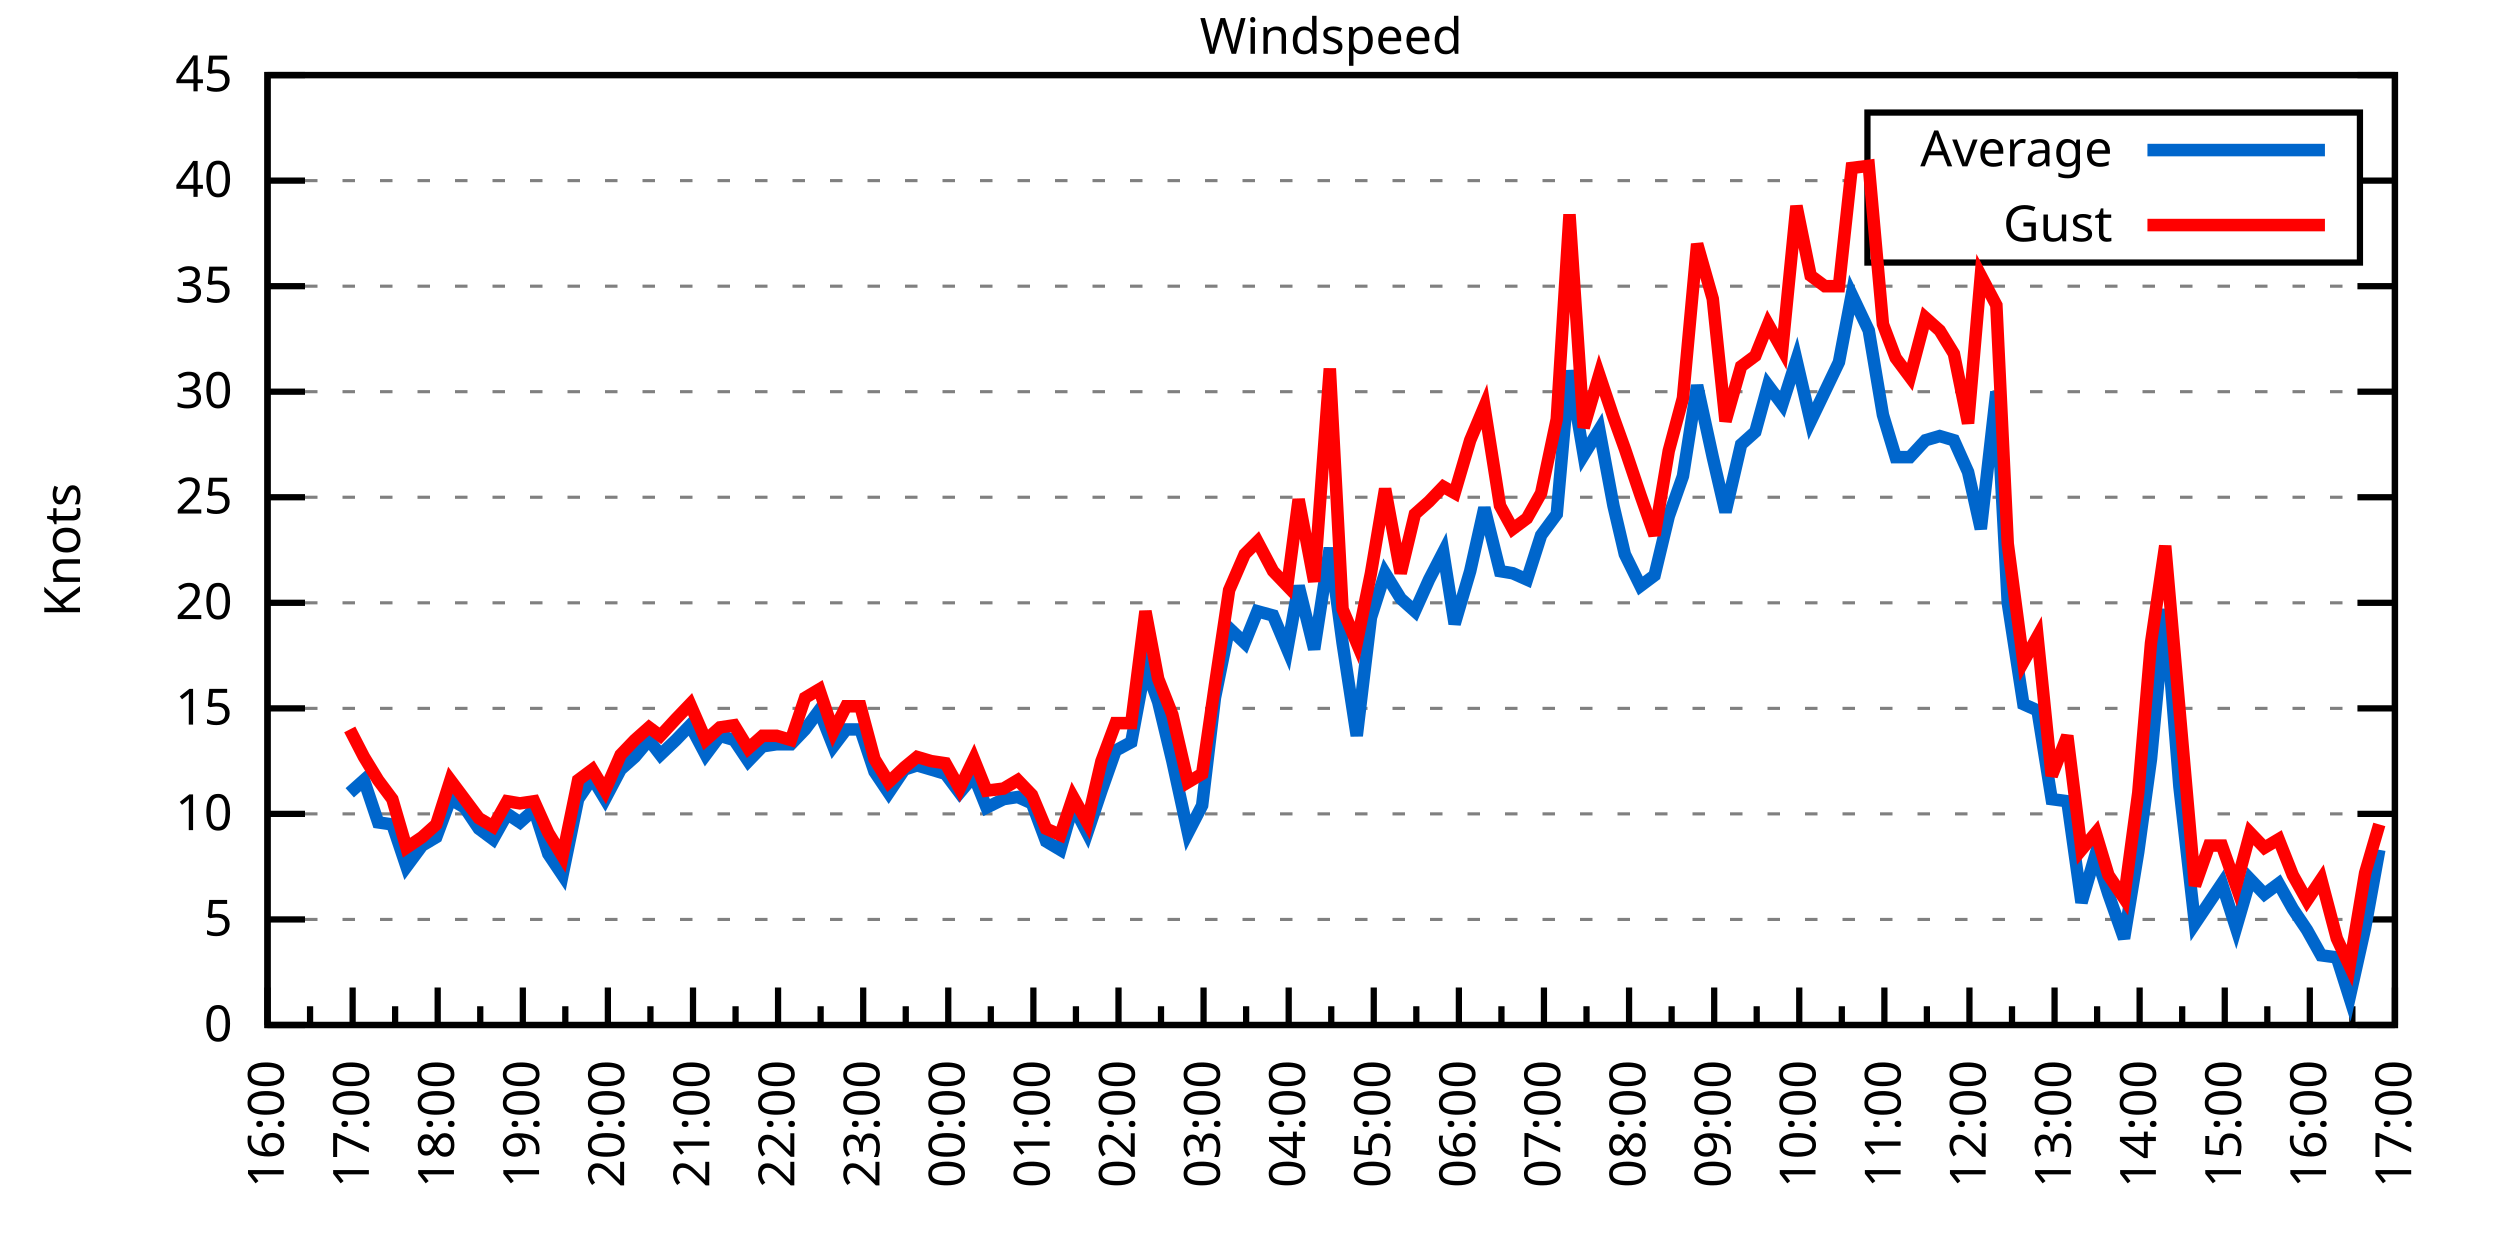
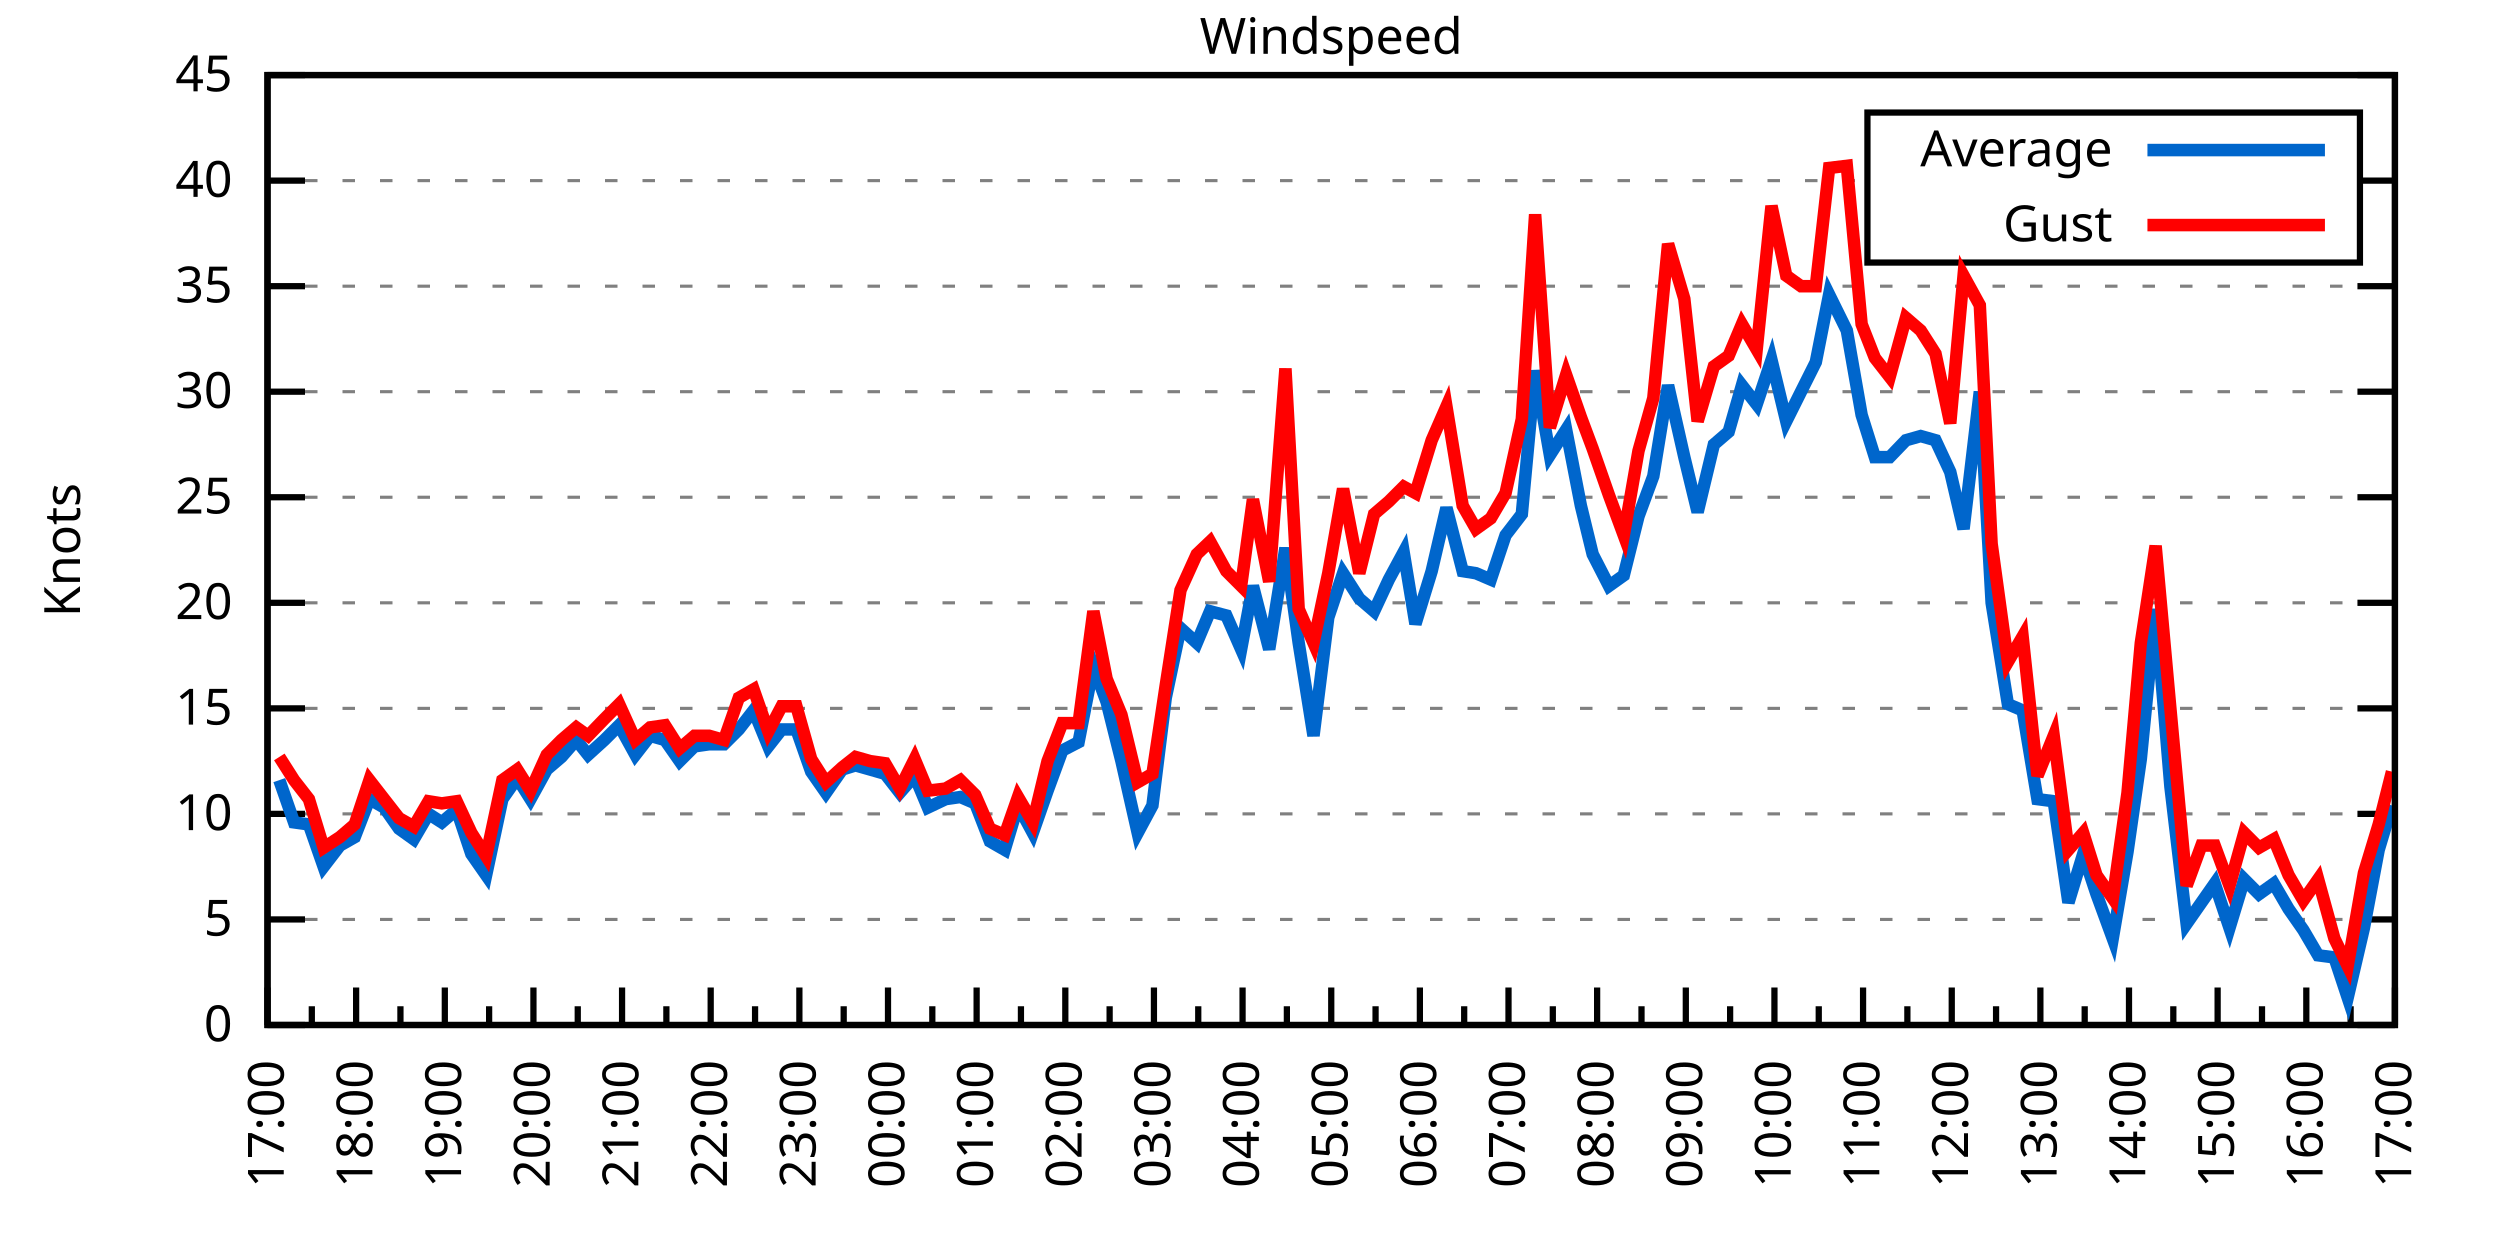
<svg xmlns="http://www.w3.org/2000/svg" xmlns:xlink="http://www.w3.org/1999/xlink" width="400" height="200" viewBox="0 0 400 200">
  <g id="gnuplot_canvas">
    <rect x="0" y="0" width="400" height="200" fill="none" />
    <defs>
      <circle id="gpDot" r="0.5" stroke-width="0.5" stroke="currentColor" />
      <path id="gpPt0" stroke-width="0.333" stroke="currentColor" d="M-1,0 h2 M0,-1 v2" />
      <path id="gpPt1" stroke-width="0.333" stroke="currentColor" d="M-1,-1 L1,1 M1,-1 L-1,1" />
      <path id="gpPt2" stroke-width="0.333" stroke="currentColor" d="M-1,0 L1,0 M0,-1 L0,1 M-1,-1 L1,1 M-1,1 L1,-1" />
      <rect id="gpPt3" stroke-width="0.333" stroke="currentColor" x="-1" y="-1" width="2" height="2" />
      <rect id="gpPt4" stroke-width="0.333" stroke="currentColor" fill="currentColor" x="-1" y="-1" width="2" height="2" />
      <circle id="gpPt5" stroke-width="0.333" stroke="currentColor" cx="0" cy="0" r="1" />
      <use xlink:href="#gpPt5" id="gpPt6" fill="currentColor" stroke="none" />
      <path id="gpPt7" stroke-width="0.333" stroke="currentColor" d="M0,-1.33 L-1.33,0.67 L1.33,0.67 z" />
      <use xlink:href="#gpPt7" id="gpPt8" fill="currentColor" stroke="none" />
      <use xlink:href="#gpPt7" id="gpPt9" stroke="currentColor" transform="rotate(180)" />
      <use xlink:href="#gpPt9" id="gpPt10" fill="currentColor" stroke="none" />
      <use xlink:href="#gpPt3" id="gpPt11" stroke="currentColor" transform="rotate(45)" />
      <use xlink:href="#gpPt11" id="gpPt12" fill="currentColor" stroke="none" />
      <path id="gpPt13" stroke-width="0.333" stroke="currentColor" d="M0,1.330 L1.265,0.411 L0.782,-1.067 L-0.782,-1.076 L-1.265,0.411 z" />
      <use xlink:href="#gpPt13" id="gpPt14" fill="currentColor" stroke="none" />
      <filter id="textbox" filterUnits="objectBoundingBox" x="0" y="0" height="1" width="1">
        <feFlood flood-color="white" flood-opacity="1" result="bgnd" />
        <feComposite in="SourceGraphic" in2="bgnd" operator="atop" />
      </filter>
      <filter id="greybox" filterUnits="objectBoundingBox" x="0" y="0" height="1" width="1">
        <feFlood flood-color="lightgrey" flood-opacity="1" result="grey" />
        <feComposite in="SourceGraphic" in2="grey" operator="atop" />
      </filter>
    </defs>
    <g fill="none" color="white" stroke="currentColor" stroke-width="1.00" stroke-linecap="butt" stroke-linejoin="miter">
</g>
    <g fill="none" color="black" stroke="currentColor" stroke-width="1.00" stroke-linecap="butt" stroke-linejoin="miter">
      <g stroke="none" shape-rendering="crispEdges">
        <polygon fill="rgb(255, 255, 255)" points="42.80,164.00 383.18,164.00 383.18,12.02 42.80,12.02 " />
      </g>
    </g>
    <g fill="none" color="black" stroke="currentColor" stroke-width="1.00" stroke-linecap="butt" stroke-linejoin="miter">
</g>
    <g fill="none" color="black" stroke="black" stroke-width="0.50" stroke-linecap="butt" stroke-linejoin="miter">
</g>
    <g fill="none" color="gray" stroke="currentColor" stroke-width="0.50" stroke-linecap="butt" stroke-linejoin="miter">
      <path stroke="gray" stroke-dasharray="2,4" class="gridline" d="M42.80,164.00 L383.19,164.00  " />
    </g>
    <g fill="none" color="gray" stroke="gray" stroke-width="1.00" stroke-linecap="butt" stroke-linejoin="miter">
</g>
    <g fill="none" color="black" stroke="currentColor" stroke-width="1.00" stroke-linecap="butt" stroke-linejoin="miter">
      <path stroke="black" d="M42.80,164.00 L48.80,164.00 M383.19,164.00 L377.19,164.00  " />
      <g transform="translate(37.20,166.60)" stroke="none" fill="black" font-family="Sans" font-size="8.00" text-anchor="end">
        <text>
          <tspan font-family="Sans"> 0</tspan>
        </text>
      </g>
    </g>
    <g fill="none" color="black" stroke="currentColor" stroke-width="1.00" stroke-linecap="butt" stroke-linejoin="miter">
</g>
    <g fill="none" color="black" stroke="black" stroke-width="0.50" stroke-linecap="butt" stroke-linejoin="miter">
</g>
    <g fill="none" color="gray" stroke="currentColor" stroke-width="0.50" stroke-linecap="butt" stroke-linejoin="miter">
      <path stroke="gray" stroke-dasharray="2,4" class="gridline" d="M42.80,147.11 L383.19,147.11  " />
    </g>
    <g fill="none" color="gray" stroke="gray" stroke-width="1.00" stroke-linecap="butt" stroke-linejoin="miter">
</g>
    <g fill="none" color="black" stroke="currentColor" stroke-width="1.00" stroke-linecap="butt" stroke-linejoin="miter">
      <path stroke="black" d="M42.80,147.11 L48.80,147.11 M383.19,147.11 L377.19,147.11  " />
      <g transform="translate(37.20,149.71)" stroke="none" fill="black" font-family="Sans" font-size="8.00" text-anchor="end">
        <text>
          <tspan font-family="Sans"> 5</tspan>
        </text>
      </g>
    </g>
    <g fill="none" color="black" stroke="currentColor" stroke-width="1.00" stroke-linecap="butt" stroke-linejoin="miter">
</g>
    <g fill="none" color="black" stroke="black" stroke-width="0.50" stroke-linecap="butt" stroke-linejoin="miter">
</g>
    <g fill="none" color="gray" stroke="currentColor" stroke-width="0.50" stroke-linecap="butt" stroke-linejoin="miter">
      <path stroke="gray" stroke-dasharray="2,4" class="gridline" d="M42.80,130.22 L383.19,130.22  " />
    </g>
    <g fill="none" color="gray" stroke="gray" stroke-width="1.00" stroke-linecap="butt" stroke-linejoin="miter">
</g>
    <g fill="none" color="black" stroke="currentColor" stroke-width="1.00" stroke-linecap="butt" stroke-linejoin="miter">
      <path stroke="black" d="M42.80,130.22 L48.80,130.22 M383.19,130.22 L377.19,130.22  " />
      <g transform="translate(37.20,132.82)" stroke="none" fill="black" font-family="Sans" font-size="8.00" text-anchor="end">
        <text>
          <tspan font-family="Sans"> 10</tspan>
        </text>
      </g>
    </g>
    <g fill="none" color="black" stroke="currentColor" stroke-width="1.00" stroke-linecap="butt" stroke-linejoin="miter">
</g>
    <g fill="none" color="black" stroke="black" stroke-width="0.50" stroke-linecap="butt" stroke-linejoin="miter">
</g>
    <g fill="none" color="gray" stroke="currentColor" stroke-width="0.50" stroke-linecap="butt" stroke-linejoin="miter">
      <path stroke="gray" stroke-dasharray="2,4" class="gridline" d="M42.80,113.34 L383.19,113.34  " />
    </g>
    <g fill="none" color="gray" stroke="gray" stroke-width="1.00" stroke-linecap="butt" stroke-linejoin="miter">
</g>
    <g fill="none" color="black" stroke="currentColor" stroke-width="1.00" stroke-linecap="butt" stroke-linejoin="miter">
      <path stroke="black" d="M42.80,113.34 L48.80,113.34 M383.19,113.34 L377.19,113.34  " />
      <g transform="translate(37.20,115.94)" stroke="none" fill="black" font-family="Sans" font-size="8.00" text-anchor="end">
        <text>
          <tspan font-family="Sans"> 15</tspan>
        </text>
      </g>
    </g>
    <g fill="none" color="black" stroke="currentColor" stroke-width="1.00" stroke-linecap="butt" stroke-linejoin="miter">
</g>
    <g fill="none" color="black" stroke="black" stroke-width="0.50" stroke-linecap="butt" stroke-linejoin="miter">
</g>
    <g fill="none" color="gray" stroke="currentColor" stroke-width="0.50" stroke-linecap="butt" stroke-linejoin="miter">
      <path stroke="gray" stroke-dasharray="2,4" class="gridline" d="M42.80,96.45 L383.19,96.45  " />
    </g>
    <g fill="none" color="gray" stroke="gray" stroke-width="1.00" stroke-linecap="butt" stroke-linejoin="miter">
</g>
    <g fill="none" color="black" stroke="currentColor" stroke-width="1.00" stroke-linecap="butt" stroke-linejoin="miter">
      <path stroke="black" d="M42.80,96.45 L48.80,96.45 M383.19,96.45 L377.19,96.45  " />
      <g transform="translate(37.20,99.05)" stroke="none" fill="black" font-family="Sans" font-size="8.00" text-anchor="end">
        <text>
          <tspan font-family="Sans"> 20</tspan>
        </text>
      </g>
    </g>
    <g fill="none" color="black" stroke="currentColor" stroke-width="1.00" stroke-linecap="butt" stroke-linejoin="miter">
</g>
    <g fill="none" color="black" stroke="black" stroke-width="0.50" stroke-linecap="butt" stroke-linejoin="miter">
</g>
    <g fill="none" color="gray" stroke="currentColor" stroke-width="0.50" stroke-linecap="butt" stroke-linejoin="miter">
      <path stroke="gray" stroke-dasharray="2,4" class="gridline" d="M42.80,79.56 L383.19,79.56  " />
    </g>
    <g fill="none" color="gray" stroke="gray" stroke-width="1.00" stroke-linecap="butt" stroke-linejoin="miter">
</g>
    <g fill="none" color="black" stroke="currentColor" stroke-width="1.00" stroke-linecap="butt" stroke-linejoin="miter">
      <path stroke="black" d="M42.80,79.56 L48.80,79.56 M383.19,79.56 L377.19,79.56  " />
      <g transform="translate(37.20,82.16)" stroke="none" fill="black" font-family="Sans" font-size="8.00" text-anchor="end">
        <text>
          <tspan font-family="Sans"> 25</tspan>
        </text>
      </g>
    </g>
    <g fill="none" color="black" stroke="currentColor" stroke-width="1.00" stroke-linecap="butt" stroke-linejoin="miter">
</g>
    <g fill="none" color="black" stroke="black" stroke-width="0.50" stroke-linecap="butt" stroke-linejoin="miter">
</g>
    <g fill="none" color="gray" stroke="currentColor" stroke-width="0.50" stroke-linecap="butt" stroke-linejoin="miter">
      <path stroke="gray" stroke-dasharray="2,4" class="gridline" d="M42.80,62.67 L383.19,62.67  " />
    </g>
    <g fill="none" color="gray" stroke="gray" stroke-width="1.00" stroke-linecap="butt" stroke-linejoin="miter">
</g>
    <g fill="none" color="black" stroke="currentColor" stroke-width="1.00" stroke-linecap="butt" stroke-linejoin="miter">
      <path stroke="black" d="M42.80,62.67 L48.80,62.67 M383.19,62.67 L377.19,62.67  " />
      <g transform="translate(37.20,65.27)" stroke="none" fill="black" font-family="Sans" font-size="8.00" text-anchor="end">
        <text>
          <tspan font-family="Sans"> 30</tspan>
        </text>
      </g>
    </g>
    <g fill="none" color="black" stroke="currentColor" stroke-width="1.00" stroke-linecap="butt" stroke-linejoin="miter">
</g>
    <g fill="none" color="black" stroke="black" stroke-width="0.50" stroke-linecap="butt" stroke-linejoin="miter">
</g>
    <g fill="none" color="gray" stroke="currentColor" stroke-width="0.50" stroke-linecap="butt" stroke-linejoin="miter">
      <path stroke="gray" stroke-dasharray="2,4" class="gridline" d="M42.80,45.79 L383.19,45.79  " />
    </g>
    <g fill="none" color="gray" stroke="gray" stroke-width="1.00" stroke-linecap="butt" stroke-linejoin="miter">
</g>
    <g fill="none" color="black" stroke="currentColor" stroke-width="1.00" stroke-linecap="butt" stroke-linejoin="miter">
      <path stroke="black" d="M42.80,45.79 L48.80,45.79 M383.19,45.79 L377.19,45.79  " />
      <g transform="translate(37.20,48.39)" stroke="none" fill="black" font-family="Sans" font-size="8.00" text-anchor="end">
        <text>
          <tspan font-family="Sans"> 35</tspan>
        </text>
      </g>
    </g>
    <g fill="none" color="black" stroke="currentColor" stroke-width="1.00" stroke-linecap="butt" stroke-linejoin="miter">
</g>
    <g fill="none" color="black" stroke="black" stroke-width="0.50" stroke-linecap="butt" stroke-linejoin="miter">
</g>
    <g fill="none" color="gray" stroke="currentColor" stroke-width="0.50" stroke-linecap="butt" stroke-linejoin="miter">
      <path stroke="gray" stroke-dasharray="2,4" class="gridline" d="M42.80,28.90 L298.79,28.90 M377.59,28.90 L383.19,28.90  " />
    </g>
    <g fill="none" color="gray" stroke="gray" stroke-width="1.00" stroke-linecap="butt" stroke-linejoin="miter">
</g>
    <g fill="none" color="black" stroke="currentColor" stroke-width="1.00" stroke-linecap="butt" stroke-linejoin="miter">
      <path stroke="black" d="M42.80,28.90 L48.80,28.90 M383.19,28.90 L377.19,28.90  " />
      <g transform="translate(37.20,31.50)" stroke="none" fill="black" font-family="Sans" font-size="8.00" text-anchor="end">
        <text>
          <tspan font-family="Sans"> 40</tspan>
        </text>
      </g>
    </g>
    <g fill="none" color="black" stroke="currentColor" stroke-width="1.00" stroke-linecap="butt" stroke-linejoin="miter">
</g>
    <g fill="none" color="black" stroke="black" stroke-width="0.50" stroke-linecap="butt" stroke-linejoin="miter">
</g>
    <g fill="none" color="gray" stroke="currentColor" stroke-width="0.50" stroke-linecap="butt" stroke-linejoin="miter">
      <path stroke="gray" stroke-dasharray="2,4" class="gridline" d="M42.80,12.01 L383.19,12.01  " />
    </g>
    <g fill="none" color="gray" stroke="gray" stroke-width="1.00" stroke-linecap="butt" stroke-linejoin="miter">
</g>
    <g fill="none" color="black" stroke="currentColor" stroke-width="1.00" stroke-linecap="butt" stroke-linejoin="miter">
      <path stroke="black" d="M42.80,12.01 L48.80,12.01 M383.19,12.01 L377.19,12.01  " />
      <g transform="translate(37.20,14.61)" stroke="none" fill="black" font-family="Sans" font-size="8.00" text-anchor="end">
        <text>
          <tspan font-family="Sans"> 45</tspan>
        </text>
      </g>
    </g>
    <g fill="none" color="black" stroke="currentColor" stroke-width="1.00" stroke-linecap="butt" stroke-linejoin="miter">
      <path stroke="black" d="M42.80,164.00 L42.80,158.00  " />
      <g transform="translate(45.40,169.60) rotate(270)" stroke="none" fill="black" font-family="Sans" font-size="8.00" text-anchor="end">
        <text>
+           <tspan font-family="Sans">17:00</tspan>
+         </text>
+       </g>
+     </g>
+     <g fill="none" color="black" stroke="currentColor" stroke-width="1.00" stroke-linecap="butt" stroke-linejoin="miter">
+       <path stroke="black" d="M49.89,164.00 L49.89,161.00 M56.98,164.00 L56.98,158.00  " />
+       <g transform="translate(59.58,169.60) rotate(270)" stroke="none" fill="black" font-family="Sans" font-size="8.00" text-anchor="end">
+         <text>
+           <tspan font-family="Sans">18:00</tspan>
+         </text>
+       </g>
+     </g>
+     <g fill="none" color="black" stroke="currentColor" stroke-width="1.00" stroke-linecap="butt" stroke-linejoin="miter">
+       <path stroke="black" d="M64.07,164.00 L64.07,161.00 M71.17,164.00 L71.17,158.00  " />
+       <g transform="translate(73.77,169.60) rotate(270)" stroke="none" fill="black" font-family="Sans" font-size="8.00" text-anchor="end">
+         <text>
+           <tspan font-family="Sans">19:00</tspan>
+         </text>
+       </g>
+     </g>
+     <g fill="none" color="black" stroke="currentColor" stroke-width="1.00" stroke-linecap="butt" stroke-linejoin="miter">
+       <path stroke="black" d="M78.26,164.00 L78.26,161.00 M85.35,164.00 L85.35,158.00  " />
+       <g transform="translate(87.95,169.60) rotate(270)" stroke="none" fill="black" font-family="Sans" font-size="8.00" text-anchor="end">
+         <text>
+           <tspan font-family="Sans">20:00</tspan>
+         </text>
+       </g>
+     </g>
+     <g fill="none" color="black" stroke="currentColor" stroke-width="1.00" stroke-linecap="butt" stroke-linejoin="miter">
+       <path stroke="black" d="M92.44,164.00 L92.44,161.00 M99.53,164.00 L99.53,158.00  " />
+       <g transform="translate(102.13,169.60) rotate(270)" stroke="none" fill="black" font-family="Sans" font-size="8.00" text-anchor="end">
+         <text>
+           <tspan font-family="Sans">21:00</tspan>
+         </text>
+       </g>
+     </g>
+     <g fill="none" color="black" stroke="currentColor" stroke-width="1.00" stroke-linecap="butt" stroke-linejoin="miter">
+       <path stroke="black" d="M106.62,164.00 L106.62,161.00 M113.71,164.00 L113.71,158.00  " />
+       <g transform="translate(116.31,169.60) rotate(270)" stroke="none" fill="black" font-family="Sans" font-size="8.00" text-anchor="end">
+         <text>
+           <tspan font-family="Sans">22:00</tspan>
+         </text>
+       </g>
+     </g>
+     <g fill="none" color="black" stroke="currentColor" stroke-width="1.00" stroke-linecap="butt" stroke-linejoin="miter">
+       <path stroke="black" d="M120.81,164.00 L120.81,161.00 M127.90,164.00 L127.90,158.00  " />
+       <g transform="translate(130.50,169.60) rotate(270)" stroke="none" fill="black" font-family="Sans" font-size="8.00" text-anchor="end">
+         <text>
+           <tspan font-family="Sans">23:00</tspan>
+         </text>
+       </g>
+     </g>
+     <g fill="none" color="black" stroke="currentColor" stroke-width="1.00" stroke-linecap="butt" stroke-linejoin="miter">
+       <path stroke="black" d="M134.99,164.00 L134.99,161.00 M142.08,164.00 L142.08,158.00  " />
+       <g transform="translate(144.68,169.60) rotate(270)" stroke="none" fill="black" font-family="Sans" font-size="8.00" text-anchor="end">
+         <text>
+           <tspan font-family="Sans">00:00</tspan>
+         </text>
+       </g>
+     </g>
+     <g fill="none" color="black" stroke="currentColor" stroke-width="1.00" stroke-linecap="butt" stroke-linejoin="miter">
+       <path stroke="black" d="M149.17,164.00 L149.17,161.00 M156.26,164.00 L156.26,158.00  " />
+       <g transform="translate(158.86,169.60) rotate(270)" stroke="none" fill="black" font-family="Sans" font-size="8.00" text-anchor="end">
+         <text>
+           <tspan font-family="Sans">01:00</tspan>
+         </text>
+       </g>
+     </g>
+     <g fill="none" color="black" stroke="currentColor" stroke-width="1.00" stroke-linecap="butt" stroke-linejoin="miter">
+       <path stroke="black" d="M163.35,164.00 L163.35,161.00 M170.45,164.00 L170.45,158.00  " />
+       <g transform="translate(173.05,169.60) rotate(270)" stroke="none" fill="black" font-family="Sans" font-size="8.00" text-anchor="end">
+         <text>
+           <tspan font-family="Sans">02:00</tspan>
+         </text>
+       </g>
+     </g>
+     <g fill="none" color="black" stroke="currentColor" stroke-width="1.00" stroke-linecap="butt" stroke-linejoin="miter">
+       <path stroke="black" d="M177.54,164.00 L177.54,161.00 M184.63,164.00 L184.63,158.00  " />
+       <g transform="translate(187.23,169.60) rotate(270)" stroke="none" fill="black" font-family="Sans" font-size="8.00" text-anchor="end">
+         <text>
+           <tspan font-family="Sans">03:00</tspan>
+         </text>
+       </g>
+     </g>
+     <g fill="none" color="black" stroke="currentColor" stroke-width="1.00" stroke-linecap="butt" stroke-linejoin="miter">
+       <path stroke="black" d="M191.72,164.00 L191.72,161.00 M198.81,164.00 L198.81,158.00  " />
+       <g transform="translate(201.41,169.60) rotate(270)" stroke="none" fill="black" font-family="Sans" font-size="8.00" text-anchor="end">
+         <text>
+           <tspan font-family="Sans">04:00</tspan>
+         </text>
+       </g>
+     </g>
+     <g fill="none" color="black" stroke="currentColor" stroke-width="1.00" stroke-linecap="butt" stroke-linejoin="miter">
+       <path stroke="black" d="M205.90,164.00 L205.90,161.00 M213.00,164.00 L213.00,158.00  " />
+       <g transform="translate(215.60,169.60) rotate(270)" stroke="none" fill="black" font-family="Sans" font-size="8.00" text-anchor="end">
+         <text>
+           <tspan font-family="Sans">05:00</tspan>
+         </text>
+       </g>
+     </g>
+     <g fill="none" color="black" stroke="currentColor" stroke-width="1.00" stroke-linecap="butt" stroke-linejoin="miter">
+       <path stroke="black" d="M220.09,164.00 L220.09,161.00 M227.18,164.00 L227.18,158.00  " />
+       <g transform="translate(229.78,169.60) rotate(270)" stroke="none" fill="black" font-family="Sans" font-size="8.00" text-anchor="end">
+         <text>
+           <tspan font-family="Sans">06:00</tspan>
+         </text>
+       </g>
+     </g>
+     <g fill="none" color="black" stroke="currentColor" stroke-width="1.00" stroke-linecap="butt" stroke-linejoin="miter">
+       <path stroke="black" d="M234.27,164.00 L234.27,161.00 M241.36,164.00 L241.36,158.00  " />
+       <g transform="translate(243.96,169.60) rotate(270)" stroke="none" fill="black" font-family="Sans" font-size="8.00" text-anchor="end">
+         <text>
+           <tspan font-family="Sans">07:00</tspan>
+         </text>
+       </g>
+     </g>
+     <g fill="none" color="black" stroke="currentColor" stroke-width="1.00" stroke-linecap="butt" stroke-linejoin="miter">
+       <path stroke="black" d="M248.45,164.00 L248.45,161.00 M255.54,164.00 L255.54,158.00  " />
+       <g transform="translate(258.14,169.60) rotate(270)" stroke="none" fill="black" font-family="Sans" font-size="8.00" text-anchor="end">
+         <text>
+           <tspan font-family="Sans">08:00</tspan>
+         </text>
+       </g>
+     </g>
+     <g fill="none" color="black" stroke="currentColor" stroke-width="1.00" stroke-linecap="butt" stroke-linejoin="miter">
+       <path stroke="black" d="M262.64,164.00 L262.64,161.00 M269.73,164.00 L269.73,158.00  " />
+       <g transform="translate(272.33,169.60) rotate(270)" stroke="none" fill="black" font-family="Sans" font-size="8.00" text-anchor="end">
+         <text>
+           <tspan font-family="Sans">09:00</tspan>
+         </text>
+       </g>
+     </g>
+     <g fill="none" color="black" stroke="currentColor" stroke-width="1.00" stroke-linecap="butt" stroke-linejoin="miter">
+       <path stroke="black" d="M276.82,164.00 L276.82,161.00 M283.91,164.00 L283.91,158.00  " />
+       <g transform="translate(286.51,169.60) rotate(270)" stroke="none" fill="black" font-family="Sans" font-size="8.00" text-anchor="end">
+         <text>
+           <tspan font-family="Sans">10:00</tspan>
+         </text>
+       </g>
+     </g>
+     <g fill="none" color="black" stroke="currentColor" stroke-width="1.00" stroke-linecap="butt" stroke-linejoin="miter">
+       <path stroke="black" d="M291.00,164.00 L291.00,161.00 M298.09,164.00 L298.09,158.00  " />
+       <g transform="translate(300.69,169.60) rotate(270)" stroke="none" fill="black" font-family="Sans" font-size="8.00" text-anchor="end">
+         <text>
+           <tspan font-family="Sans">11:00</tspan>
+         </text>
+       </g>
+     </g>
+     <g fill="none" color="black" stroke="currentColor" stroke-width="1.00" stroke-linecap="butt" stroke-linejoin="miter">
+       <path stroke="black" d="M305.18,164.00 L305.18,161.00 M312.28,164.00 L312.28,158.00  " />
+       <g transform="translate(314.88,169.60) rotate(270)" stroke="none" fill="black" font-family="Sans" font-size="8.00" text-anchor="end">
+         <text>
+           <tspan font-family="Sans">12:00</tspan>
+         </text>
+       </g>
+     </g>
+     <g fill="none" color="black" stroke="currentColor" stroke-width="1.00" stroke-linecap="butt" stroke-linejoin="miter">
+       <path stroke="black" d="M319.37,164.00 L319.37,161.00 M326.46,164.00 L326.46,158.00  " />
+       <g transform="translate(329.06,169.60) rotate(270)" stroke="none" fill="black" font-family="Sans" font-size="8.00" text-anchor="end">
+         <text>
+           <tspan font-family="Sans">13:00</tspan>
+         </text>
+       </g>
+     </g>
+     <g fill="none" color="black" stroke="currentColor" stroke-width="1.00" stroke-linecap="butt" stroke-linejoin="miter">
+       <path stroke="black" d="M333.55,164.00 L333.55,161.00 M340.64,164.00 L340.64,158.00  " />
+       <g transform="translate(343.24,169.60) rotate(270)" stroke="none" fill="black" font-family="Sans" font-size="8.00" text-anchor="end">
+         <text>
+           <tspan font-family="Sans">14:00</tspan>
+         </text>
+       </g>
+     </g>
+     <g fill="none" color="black" stroke="currentColor" stroke-width="1.00" stroke-linecap="butt" stroke-linejoin="miter">
+       <path stroke="black" d="M347.73,164.00 L347.73,161.00 M354.82,164.00 L354.82,158.00  " />
+       <g transform="translate(357.42,169.60) rotate(270)" stroke="none" fill="black" font-family="Sans" font-size="8.00" text-anchor="end">
+         <text>
+           <tspan font-family="Sans">15:00</tspan>
+         </text>
+       </g>
+     </g>
+     <g fill="none" color="black" stroke="currentColor" stroke-width="1.00" stroke-linecap="butt" stroke-linejoin="miter">
+       <path stroke="black" d="M361.92,164.00 L361.92,161.00 M369.01,164.00 L369.01,158.00  " />
+       <g transform="translate(371.61,169.60) rotate(270)" stroke="none" fill="black" font-family="Sans" font-size="8.00" text-anchor="end">
+         <text>
          <tspan font-family="Sans">16:00</tspan>
        </text>
      </g>
    </g>
    <g fill="none" color="black" stroke="currentColor" stroke-width="1.00" stroke-linecap="butt" stroke-linejoin="miter">
-       <path stroke="black" d="M49.61,164.00 L49.61,161.00 M56.42,164.00 L56.42,158.00  " />
-       <g transform="translate(59.02,169.60) rotate(270)" stroke="none" fill="black" font-family="Sans" font-size="8.00" text-anchor="end">
-         <text>
-           <tspan font-family="Sans">17:00</tspan>
-         </text>
-       </g>
-     </g>
-     <g fill="none" color="black" stroke="currentColor" stroke-width="1.00" stroke-linecap="butt" stroke-linejoin="miter">
-       <path stroke="black" d="M63.22,164.00 L63.22,161.00 M70.03,164.00 L70.03,158.00  " />
-       <g transform="translate(72.63,169.60) rotate(270)" stroke="none" fill="black" font-family="Sans" font-size="8.00" text-anchor="end">
-         <text>
-           <tspan font-family="Sans">18:00</tspan>
-         </text>
-       </g>
-     </g>
-     <g fill="none" color="black" stroke="currentColor" stroke-width="1.00" stroke-linecap="butt" stroke-linejoin="miter">
-       <path stroke="black" d="M76.84,164.00 L76.84,161.00 M83.65,164.00 L83.65,158.00  " />
-       <g transform="translate(86.25,169.60) rotate(270)" stroke="none" fill="black" font-family="Sans" font-size="8.00" text-anchor="end">
-         <text>
-           <tspan font-family="Sans">19:00</tspan>
-         </text>
-       </g>
-     </g>
-     <g fill="none" color="black" stroke="currentColor" stroke-width="1.00" stroke-linecap="butt" stroke-linejoin="miter">
-       <path stroke="black" d="M90.45,164.00 L90.45,161.00 M97.26,164.00 L97.26,158.00  " />
-       <g transform="translate(99.86,169.60) rotate(270)" stroke="none" fill="black" font-family="Sans" font-size="8.00" text-anchor="end">
-         <text>
-           <tspan font-family="Sans">20:00</tspan>
-         </text>
-       </g>
-     </g>
-     <g fill="none" color="black" stroke="currentColor" stroke-width="1.00" stroke-linecap="butt" stroke-linejoin="miter">
-       <path stroke="black" d="M104.07,164.00 L104.07,161.00 M110.88,164.00 L110.88,158.00  " />
-       <g transform="translate(113.48,169.60) rotate(270)" stroke="none" fill="black" font-family="Sans" font-size="8.00" text-anchor="end">
-         <text>
-           <tspan font-family="Sans">21:00</tspan>
-         </text>
-       </g>
-     </g>
-     <g fill="none" color="black" stroke="currentColor" stroke-width="1.00" stroke-linecap="butt" stroke-linejoin="miter">
-       <path stroke="black" d="M117.69,164.00 L117.69,161.00 M124.49,164.00 L124.49,158.00  " />
-       <g transform="translate(127.09,169.60) rotate(270)" stroke="none" fill="black" font-family="Sans" font-size="8.00" text-anchor="end">
-         <text>
-           <tspan font-family="Sans">22:00</tspan>
-         </text>
-       </g>
-     </g>
-     <g fill="none" color="black" stroke="currentColor" stroke-width="1.00" stroke-linecap="butt" stroke-linejoin="miter">
-       <path stroke="black" d="M131.30,164.00 L131.30,161.00 M138.11,164.00 L138.11,158.00  " />
-       <g transform="translate(140.71,169.60) rotate(270)" stroke="none" fill="black" font-family="Sans" font-size="8.00" text-anchor="end">
-         <text>
-           <tspan font-family="Sans">23:00</tspan>
-         </text>
-       </g>
-     </g>
-     <g fill="none" color="black" stroke="currentColor" stroke-width="1.00" stroke-linecap="butt" stroke-linejoin="miter">
-       <path stroke="black" d="M144.92,164.00 L144.92,161.00 M151.72,164.00 L151.72,158.00  " />
-       <g transform="translate(154.32,169.60) rotate(270)" stroke="none" fill="black" font-family="Sans" font-size="8.00" text-anchor="end">
-         <text>
-           <tspan font-family="Sans">00:00</tspan>
-         </text>
-       </g>
-     </g>
-     <g fill="none" color="black" stroke="currentColor" stroke-width="1.00" stroke-linecap="butt" stroke-linejoin="miter">
-       <path stroke="black" d="M158.53,164.00 L158.53,161.00 M165.34,164.00 L165.34,158.00  " />
-       <g transform="translate(167.94,169.60) rotate(270)" stroke="none" fill="black" font-family="Sans" font-size="8.00" text-anchor="end">
-         <text>
-           <tspan font-family="Sans">01:00</tspan>
-         </text>
-       </g>
-     </g>
-     <g fill="none" color="black" stroke="currentColor" stroke-width="1.00" stroke-linecap="butt" stroke-linejoin="miter">
-       <path stroke="black" d="M172.15,164.00 L172.15,161.00 M178.96,164.00 L178.96,158.00  " />
-       <g transform="translate(181.56,169.60) rotate(270)" stroke="none" fill="black" font-family="Sans" font-size="8.00" text-anchor="end">
-         <text>
-           <tspan font-family="Sans">02:00</tspan>
-         </text>
-       </g>
-     </g>
-     <g fill="none" color="black" stroke="currentColor" stroke-width="1.00" stroke-linecap="butt" stroke-linejoin="miter">
-       <path stroke="black" d="M185.76,164.00 L185.76,161.00 M192.57,164.00 L192.57,158.00  " />
-       <g transform="translate(195.17,169.60) rotate(270)" stroke="none" fill="black" font-family="Sans" font-size="8.00" text-anchor="end">
-         <text>
-           <tspan font-family="Sans">03:00</tspan>
-         </text>
-       </g>
-     </g>
-     <g fill="none" color="black" stroke="currentColor" stroke-width="1.00" stroke-linecap="butt" stroke-linejoin="miter">
-       <path stroke="black" d="M199.38,164.00 L199.38,161.00 M206.19,164.00 L206.19,158.00  " />
-       <g transform="translate(208.79,169.60) rotate(270)" stroke="none" fill="black" font-family="Sans" font-size="8.00" text-anchor="end">
-         <text>
-           <tspan font-family="Sans">04:00</tspan>
-         </text>
-       </g>
-     </g>
-     <g fill="none" color="black" stroke="currentColor" stroke-width="1.00" stroke-linecap="butt" stroke-linejoin="miter">
-       <path stroke="black" d="M213.00,164.00 L213.00,161.00 M219.80,164.00 L219.80,158.00  " />
-       <g transform="translate(222.40,169.60) rotate(270)" stroke="none" fill="black" font-family="Sans" font-size="8.00" text-anchor="end">
-         <text>
-           <tspan font-family="Sans">05:00</tspan>
-         </text>
-       </g>
-     </g>
-     <g fill="none" color="black" stroke="currentColor" stroke-width="1.00" stroke-linecap="butt" stroke-linejoin="miter">
-       <path stroke="black" d="M226.61,164.00 L226.61,161.00 M233.42,164.00 L233.42,158.00  " />
-       <g transform="translate(236.02,169.60) rotate(270)" stroke="none" fill="black" font-family="Sans" font-size="8.00" text-anchor="end">
-         <text>
-           <tspan font-family="Sans">06:00</tspan>
-         </text>
-       </g>
-     </g>
-     <g fill="none" color="black" stroke="currentColor" stroke-width="1.00" stroke-linecap="butt" stroke-linejoin="miter">
-       <path stroke="black" d="M240.23,164.00 L240.23,161.00 M247.03,164.00 L247.03,158.00  " />
-       <g transform="translate(249.63,169.60) rotate(270)" stroke="none" fill="black" font-family="Sans" font-size="8.00" text-anchor="end">
-         <text>
-           <tspan font-family="Sans">07:00</tspan>
-         </text>
-       </g>
-     </g>
-     <g fill="none" color="black" stroke="currentColor" stroke-width="1.00" stroke-linecap="butt" stroke-linejoin="miter">
-       <path stroke="black" d="M253.84,164.00 L253.84,161.00 M260.65,164.00 L260.65,158.00  " />
-       <g transform="translate(263.25,169.60) rotate(270)" stroke="none" fill="black" font-family="Sans" font-size="8.00" text-anchor="end">
-         <text>
-           <tspan font-family="Sans">08:00</tspan>
-         </text>
-       </g>
-     </g>
-     <g fill="none" color="black" stroke="currentColor" stroke-width="1.00" stroke-linecap="butt" stroke-linejoin="miter">
-       <path stroke="black" d="M267.46,164.00 L267.46,161.00 M274.27,164.00 L274.27,158.00  " />
-       <g transform="translate(276.87,169.60) rotate(270)" stroke="none" fill="black" font-family="Sans" font-size="8.00" text-anchor="end">
-         <text>
-           <tspan font-family="Sans">09:00</tspan>
-         </text>
-       </g>
-     </g>
-     <g fill="none" color="black" stroke="currentColor" stroke-width="1.00" stroke-linecap="butt" stroke-linejoin="miter">
-       <path stroke="black" d="M281.07,164.00 L281.07,161.00 M287.88,164.00 L287.88,158.00  " />
-       <g transform="translate(290.48,169.60) rotate(270)" stroke="none" fill="black" font-family="Sans" font-size="8.00" text-anchor="end">
-         <text>
-           <tspan font-family="Sans">10:00</tspan>
-         </text>
-       </g>
-     </g>
-     <g fill="none" color="black" stroke="currentColor" stroke-width="1.00" stroke-linecap="butt" stroke-linejoin="miter">
-       <path stroke="black" d="M294.69,164.00 L294.69,161.00 M301.50,164.00 L301.50,158.00  " />
-       <g transform="translate(304.10,169.60) rotate(270)" stroke="none" fill="black" font-family="Sans" font-size="8.00" text-anchor="end">
-         <text>
-           <tspan font-family="Sans">11:00</tspan>
-         </text>
-       </g>
-     </g>
-     <g fill="none" color="black" stroke="currentColor" stroke-width="1.00" stroke-linecap="butt" stroke-linejoin="miter">
-       <path stroke="black" d="M308.30,164.00 L308.30,161.00 M315.11,164.00 L315.11,158.00  " />
-       <g transform="translate(317.71,169.60) rotate(270)" stroke="none" fill="black" font-family="Sans" font-size="8.00" text-anchor="end">
-         <text>
-           <tspan font-family="Sans">12:00</tspan>
-         </text>
-       </g>
-     </g>
-     <g fill="none" color="black" stroke="currentColor" stroke-width="1.00" stroke-linecap="butt" stroke-linejoin="miter">
-       <path stroke="black" d="M321.92,164.00 L321.92,161.00 M328.73,164.00 L328.73,158.00  " />
-       <g transform="translate(331.33,169.60) rotate(270)" stroke="none" fill="black" font-family="Sans" font-size="8.00" text-anchor="end">
-         <text>
-           <tspan font-family="Sans">13:00</tspan>
-         </text>
-       </g>
-     </g>
-     <g fill="none" color="black" stroke="currentColor" stroke-width="1.00" stroke-linecap="butt" stroke-linejoin="miter">
-       <path stroke="black" d="M335.54,164.00 L335.54,161.00 M342.34,164.00 L342.34,158.00  " />
-       <g transform="translate(344.94,169.60) rotate(270)" stroke="none" fill="black" font-family="Sans" font-size="8.00" text-anchor="end">
-         <text>
-           <tspan font-family="Sans">14:00</tspan>
-         </text>
-       </g>
-     </g>
-     <g fill="none" color="black" stroke="currentColor" stroke-width="1.00" stroke-linecap="butt" stroke-linejoin="miter">
-       <path stroke="black" d="M349.15,164.00 L349.15,161.00 M355.96,164.00 L355.96,158.00  " />
-       <g transform="translate(358.56,169.60) rotate(270)" stroke="none" fill="black" font-family="Sans" font-size="8.00" text-anchor="end">
-         <text>
-           <tspan font-family="Sans">15:00</tspan>
-         </text>
-       </g>
-     </g>
-     <g fill="none" color="black" stroke="currentColor" stroke-width="1.00" stroke-linecap="butt" stroke-linejoin="miter">
-       <path stroke="black" d="M362.77,164.00 L362.77,161.00 M369.57,164.00 L369.57,158.00  " />
-       <g transform="translate(372.17,169.60) rotate(270)" stroke="none" fill="black" font-family="Sans" font-size="8.00" text-anchor="end">
-         <text>
-           <tspan font-family="Sans">16:00</tspan>
-         </text>
-       </g>
-     </g>
-     <g fill="none" color="black" stroke="currentColor" stroke-width="1.00" stroke-linecap="butt" stroke-linejoin="miter">
-       <path stroke="black" d="M376.38,164.00 L376.38,161.00 M383.19,164.00 L383.19,158.00  " />
+       <path stroke="black" d="M376.10,164.00 L376.10,161.00 M383.19,164.00 L383.19,158.00  " />
      <g transform="translate(385.79,169.60) rotate(270)" stroke="none" fill="black" font-family="Sans" font-size="8.00" text-anchor="end">
        <text>
          <tspan font-family="Sans">17:00</tspan>
        </text>
      </g>
    </g>
    <g fill="none" color="black" stroke="currentColor" stroke-width="1.00" stroke-linecap="butt" stroke-linejoin="miter">
</g>
    <g fill="none" color="black" stroke="currentColor" stroke-width="1.00" stroke-linecap="butt" stroke-linejoin="miter">
      <path stroke="black" d="M42.80,12.01 L42.80,164.00 L383.19,164.00 L383.19,12.01 L42.80,12.01 Z  " />
    </g>
    <g fill="none" color="black" stroke="currentColor" stroke-width="1.00" stroke-linecap="butt" stroke-linejoin="miter">
      <g transform="translate(12.80,88.01) rotate(270)" stroke="none" fill="black" font-family="Sans" font-size="8.00" text-anchor="middle">
        <text>
          <tspan font-family="Sans">Knots</tspan>
        </text>
      </g>
    </g>
    <g fill="none" color="black" stroke="currentColor" stroke-width="1.00" stroke-linecap="butt" stroke-linejoin="miter">
</g>
    <g fill="none" color="black" stroke="currentColor" stroke-width="1.00" stroke-linecap="butt" stroke-linejoin="miter">
      <path stroke="black" d="M298.79,42.01 L298.79,18.01 L377.59,18.01 L377.59,42.01 L298.79,42.01 Z  " />
    </g>
    <g id="Windspeed_plot_1">
      <g fill="none" color="white" stroke="black" stroke-width="2.00" stroke-linecap="butt" stroke-linejoin="miter">
</g>
      <g fill="none" color="black" stroke="currentColor" stroke-width="2.00" stroke-linecap="butt" stroke-linejoin="miter">
        <g transform="translate(337.99,26.61)" stroke="none" fill="black" font-family="Sans" font-size="8.00" text-anchor="end">
          <text>
            <tspan font-family="Sans">Average</tspan>
          </text>
        </g>
      </g>
      <g fill="none" color="black" stroke="currentColor" stroke-width="2.00" stroke-linecap="butt" stroke-linejoin="miter">
-         <path stroke="rgb(  0, 102, 204)" d="M343.59,24.01 L371.99,24.01 M55.96,126.85 L58.23,124.82 L60.50,131.58 L62.77,131.91 L65.04,138.67 L67.54,135.29   L69.80,133.94 L72.07,127.86 L74.34,129.21 L76.61,132.59 L78.88,134.28 L81.15,130.22 L83.19,131.58 L85.46,129.55   L87.73,136.64 L90.00,140.02 L92.50,127.86 L94.77,124.48 L96.81,127.86 L99.30,123.13 L101.57,121.11 L103.84,118.40   L105.66,120.77 L108.15,118.40 L110.42,116.04 L112.92,120.77 L115.19,117.73 L117.46,118.40 L119.73,121.78 L122.00,119.42   L124.27,119.08 L126.54,119.08 L128.81,116.71 L131.07,113.67 L133.34,119.42 L135.39,116.71 L137.66,116.71 L139.92,123.47   L142.19,126.85 L144.69,123.13 L146.73,122.46 L149.00,123.13 L151.27,123.81 L153.54,126.85 L155.81,124.14 L157.85,129.21   L160.57,127.86 L162.84,127.52 L165.11,128.54 L167.38,134.62 L169.65,135.97 L171.69,128.87 L173.96,133.26 L176.23,126.51   L178.50,120.09 L181.00,118.74 L183.27,106.58 L185.31,112.32 L187.58,121.78 L190.08,133.26 L192.34,128.87 L194.39,111.65   L196.66,100.50 L199.15,102.87 L201.19,97.80 L203.69,98.48 L205.96,103.88 L207.78,93.75 L210.27,103.88 L212.77,87.67   L214.81,102.87 L217.08,117.73 L219.35,98.81 L221.62,91.72 L224.11,95.77 L226.38,97.80 L228.65,92.73 L230.92,88.34   L232.74,99.83 L235.23,91.38 L237.50,81.25 L240.00,91.38 L242.04,91.72 L244.31,92.73 L246.58,85.64 L249.08,82.26   L251.12,59.30 L253.39,72.81 L255.88,68.75 L258.15,80.91 L259.97,88.68 L262.47,93.75 L264.73,92.06 L267.00,82.60   L269.27,76.18 L271.54,61.66 L274.04,73.14 L276.08,81.93 L278.58,71.12 L280.85,69.09 L282.89,61.66 L285.16,64.70   L287.43,57.61 L289.70,67.40 L291.97,62.67 L294.23,57.94 L296.28,47.14 L299.00,52.88 L301.27,66.39 L303.31,73.14   L305.58,73.14 L308.08,70.44 L310.35,69.77 L312.62,70.44 L314.89,75.51 L316.93,84.63 L319.42,62.67 L321.24,96.45   L323.74,112.66 L326.00,113.67 L328.27,127.86 L330.77,128.20 L333.04,144.41 L335.31,136.64 L337.35,143.06 L339.85,150.15   L342.12,136.30 L344.16,121.44 L346.43,97.46 L348.70,125.83 L351.19,147.79 L353.46,144.41 L355.50,141.37 L357.77,148.46   L360.04,140.69 L362.31,143.06 L364.58,141.37 L366.85,145.42 L369.12,148.80 L371.39,152.85 L373.89,153.19 L375.93,159.61   L378.42,148.46 L380.69,135.97  " />
+         <path stroke="rgb(  0, 102, 204)" d="M343.59,24.01 L371.99,24.01 M44.69,124.82 L47.05,131.58 L49.42,131.91 L51.78,138.67 L54.38,135.29 L56.75,133.94   L59.11,127.86 L61.47,129.21 L63.84,132.59 L66.20,134.28 L68.57,130.22 L70.69,131.58 L73.06,129.55 L75.42,136.64   L77.78,140.02 L80.38,127.86 L82.75,124.48 L84.88,127.86 L87.48,123.13 L89.84,121.11 L92.20,118.40 L94.09,120.77   L96.70,118.40 L99.06,116.04 L101.66,120.77 L104.02,117.73 L106.39,118.40 L108.75,121.78 L111.11,119.42 L113.48,119.08   L115.84,119.08 L118.21,116.71 L120.57,113.67 L122.93,119.42 L125.06,116.71 L127.42,116.71 L129.79,123.47 L132.15,126.85   L134.75,123.13 L136.88,122.46 L139.24,123.13 L141.61,123.81 L143.97,126.85 L146.34,124.14 L148.46,129.21 L151.30,127.86   L153.66,127.52 L156.03,128.54 L158.39,134.62 L160.75,135.97 L162.88,128.87 L165.25,133.26 L167.61,126.51 L169.97,120.09   L172.57,118.74 L174.94,106.58 L177.06,112.32 L179.43,121.78 L182.03,133.26 L184.39,128.87 L186.52,111.65 L188.88,100.50   L191.48,102.87 L193.61,97.80 L196.21,98.48 L198.58,103.88 L200.47,93.75 L203.07,103.88 L205.67,87.67 L207.79,102.87   L210.16,117.73 L212.52,98.81 L214.89,91.72 L217.49,95.77 L219.85,97.80 L222.21,92.73 L224.58,88.34 L226.47,99.83   L229.07,91.38 L231.43,81.25 L234.03,91.38 L236.16,91.72 L238.52,92.73 L240.89,85.64 L243.49,82.26 L245.62,59.30   L247.98,72.81 L250.58,68.75 L252.94,80.91 L254.83,88.68 L257.43,93.75 L259.80,92.06 L262.16,82.60 L264.53,76.18   L266.89,61.66 L269.49,73.14 L271.62,81.93 L274.22,71.12 L276.58,69.09 L278.71,61.66 L281.07,64.70 L283.44,57.61   L285.80,67.40 L288.16,62.67 L290.53,57.94 L292.66,47.14 L295.49,52.88 L297.86,66.39 L299.98,73.14 L302.35,73.14   L304.95,70.44 L307.31,69.77 L309.68,70.44 L312.04,75.51 L314.17,84.63 L316.77,62.67 L318.66,96.45 L321.26,112.66   L323.62,113.67 L325.99,127.86 L328.59,128.20 L330.95,144.41 L333.31,136.64 L335.44,143.06 L338.04,150.15 L340.40,136.30   L342.53,121.44 L344.90,97.46 L347.26,125.83 L349.86,147.79 L352.22,144.41 L354.35,141.37 L356.72,148.46 L359.08,140.69   L361.44,143.06 L363.81,141.37 L366.17,145.42 L368.53,148.80 L370.90,152.85 L373.50,153.19 L375.63,159.61 L378.23,148.46   L380.59,135.97 L382.72,128.87  " />
      </g>
    </g>
    <g id="Windspeed_plot_2">
      <g fill="none" color="black" stroke="currentColor" stroke-width="2.00" stroke-linecap="butt" stroke-linejoin="miter">
        <g transform="translate(337.99,38.61)" stroke="none" fill="black" font-family="Sans" font-size="8.00" text-anchor="end">
          <text>
            <tspan font-family="Sans">Gust</tspan>
          </text>
        </g>
      </g>
      <g fill="none" color="black" stroke="currentColor" stroke-width="2.00" stroke-linecap="butt" stroke-linejoin="miter">
-         <path stroke="rgb(255,   0,   0)" d="M343.59,36.01 L371.99,36.01 M55.96,116.71 L58.23,121.11 L60.50,124.82 L62.77,127.86 L65.04,135.63 L67.54,133.94   L69.80,131.91 L72.07,124.82 L74.34,127.86 L76.61,130.90 L78.88,132.25 L81.15,128.20 L83.19,128.54 L85.46,128.20   L87.73,133.26 L90.00,136.98 L92.50,124.82 L94.77,123.13 L96.81,126.51 L99.30,120.77 L101.57,118.40 L103.84,116.38   L105.66,117.73 L108.15,115.03 L110.42,112.66 L112.92,118.40 L115.19,116.38 L117.46,116.04 L119.73,119.75 L122.00,117.73   L124.27,117.73 L126.54,118.40 L128.81,111.65 L131.07,110.30 L133.34,117.05 L135.39,113.00 L137.66,113.00 L139.92,121.44   L142.19,125.16 L144.69,122.79 L146.73,121.11 L149.00,121.78 L151.27,122.12 L153.54,126.17 L155.81,121.44 L157.85,126.51   L160.57,126.17 L162.84,124.82 L165.11,127.18 L167.38,132.59 L169.65,133.60 L171.69,127.52 L173.96,131.58 L176.23,121.78   L178.50,115.70 L181.00,115.70 L183.27,97.80 L185.31,108.61 L187.58,114.35 L190.08,125.16 L192.34,123.81 L194.39,109.62   L196.66,94.42 L199.15,88.68 L201.19,86.65 L203.69,91.38 L205.96,93.75 L207.78,79.90 L210.27,93.07 L212.77,58.96   L214.81,97.46 L217.08,102.87 L219.35,91.72 L221.62,78.21 L224.11,91.72 L226.38,82.26 L228.65,80.24 L230.92,77.87   L232.74,78.89 L235.23,70.44 L237.50,65.04 L240.00,80.91 L242.04,84.63 L244.31,82.94 L246.58,78.89 L249.08,67.06   L251.12,34.30 L253.39,68.42 L255.88,59.97 L258.15,66.73 L259.97,71.79 L262.47,79.22 L264.73,85.64 L267.00,72.13   L269.27,63.69 L271.54,39.03 L274.04,47.81 L276.08,67.40 L278.58,58.62 L280.85,56.93 L282.89,51.87 L285.16,55.92   L287.43,32.95 L289.70,44.10 L291.97,45.79 L294.23,45.79 L296.28,26.87 L299.00,26.53 L301.27,51.87 L303.31,57.27   L305.58,60.31 L308.08,50.85 L310.35,52.88 L312.62,56.59 L314.89,67.74 L316.93,44.10 L319.42,48.83 L321.24,86.99   L323.74,105.91 L326.00,101.85 L328.27,124.14 L330.77,117.73 L333.04,135.97 L335.31,133.26 L337.35,140.02 L339.85,143.73   L342.12,126.85 L344.16,102.87 L346.43,87.33 L348.70,113.34 L351.19,141.71 L353.46,135.29 L355.50,135.29 L357.77,141.71   L360.04,133.26 L362.31,135.63 L364.58,134.28 L366.85,140.02 L369.12,144.07 L371.39,140.69 L373.89,150.15 L375.93,154.54   L378.42,139.68 L380.69,131.91  " />
+         <path stroke="rgb(255,   0,   0)" d="M343.59,36.01 L371.99,36.01 M44.69,121.11 L47.05,124.82 L49.42,127.86 L51.78,135.63 L54.38,133.94 L56.75,131.91   L59.11,124.82 L61.47,127.86 L63.84,130.90 L66.20,132.25 L68.57,128.20 L70.69,128.54 L73.06,128.20 L75.42,133.26   L77.78,136.98 L80.38,124.82 L82.75,123.13 L84.88,126.51 L87.48,120.77 L89.84,118.40 L92.20,116.38 L94.09,117.73   L96.70,115.03 L99.06,112.66 L101.66,118.40 L104.02,116.38 L106.39,116.04 L108.75,119.75 L111.11,117.73 L113.48,117.73   L115.84,118.40 L118.21,111.65 L120.57,110.30 L122.93,117.05 L125.06,113.00 L127.42,113.00 L129.79,121.44 L132.15,125.16   L134.75,122.79 L136.88,121.11 L139.24,121.78 L141.61,122.12 L143.97,126.17 L146.34,121.44 L148.46,126.51 L151.30,126.17   L153.66,124.82 L156.03,127.18 L158.39,132.59 L160.75,133.60 L162.88,127.52 L165.25,131.58 L167.61,121.78 L169.97,115.70   L172.57,115.70 L174.94,97.80 L177.06,108.61 L179.43,114.35 L182.03,125.16 L184.39,123.81 L186.52,109.62 L188.88,94.42   L191.48,88.68 L193.61,86.65 L196.21,91.38 L198.58,93.75 L200.47,79.90 L203.07,93.07 L205.67,58.96 L207.79,97.46   L210.16,102.87 L212.52,91.72 L214.89,78.21 L217.49,91.72 L219.85,82.26 L222.21,80.24 L224.58,77.87 L226.47,78.89   L229.07,70.44 L231.43,65.04 L234.03,80.91 L236.16,84.63 L238.52,82.94 L240.89,78.89 L243.49,67.06 L245.62,34.30   L247.98,68.42 L250.58,59.97 L252.94,66.73 L254.83,71.79 L257.43,79.22 L259.80,85.64 L262.16,72.13 L264.53,63.69   L266.89,39.03 L269.49,47.81 L271.62,67.40 L274.22,58.62 L276.58,56.93 L278.71,51.87 L281.07,55.92 L283.44,32.95   L285.80,44.10 L288.16,45.79 L290.53,45.79 L292.66,26.87 L295.49,26.53 L297.86,51.87 L299.98,57.27 L302.35,60.31   L304.95,50.85 L307.31,52.88 L309.68,56.59 L312.04,67.74 L314.17,44.10 L316.77,48.83 L318.66,86.99 L321.26,105.91   L323.62,101.85 L325.99,124.14 L328.59,117.73 L330.95,135.97 L333.31,133.26 L335.44,140.02 L338.04,143.73 L340.40,126.85   L342.53,102.87 L344.90,87.33 L347.26,113.34 L349.86,141.71 L352.22,135.29 L354.35,135.29 L356.72,141.71 L359.08,133.26   L361.44,135.63 L363.81,134.28 L366.17,140.02 L368.53,144.07 L370.90,140.69 L373.50,150.15 L375.63,154.54 L378.23,139.68   L380.59,131.91 L382.72,123.47  " />
      </g>
    </g>
    <g fill="none" color="black" stroke="currentColor" stroke-width="2.00" stroke-linecap="butt" stroke-linejoin="miter">
</g>
    <g fill="none" color="black" stroke="black" stroke-width="1.00" stroke-linecap="butt" stroke-linejoin="miter">
</g>
    <g fill="none" color="black" stroke="currentColor" stroke-width="1.00" stroke-linecap="butt" stroke-linejoin="miter">
      <path stroke="black" d="M42.80,12.01 L42.80,164.00 L383.19,164.00 L383.19,12.01 L42.80,12.01 Z  " />
    </g>
    <g fill="none" color="black" stroke="currentColor" stroke-width="1.00" stroke-linecap="butt" stroke-linejoin="miter">
      <g transform="translate(212.99,8.61)" stroke="none" fill="black" font-family="Sans" font-size="8.00" text-anchor="middle">
        <text>
          <tspan font-family="Sans">Windspeed</tspan>
        </text>
      </g>
    </g>
    <g fill="none" color="black" stroke="currentColor" stroke-width="1.00" stroke-linecap="butt" stroke-linejoin="miter">
</g>
  </g>
</svg>
